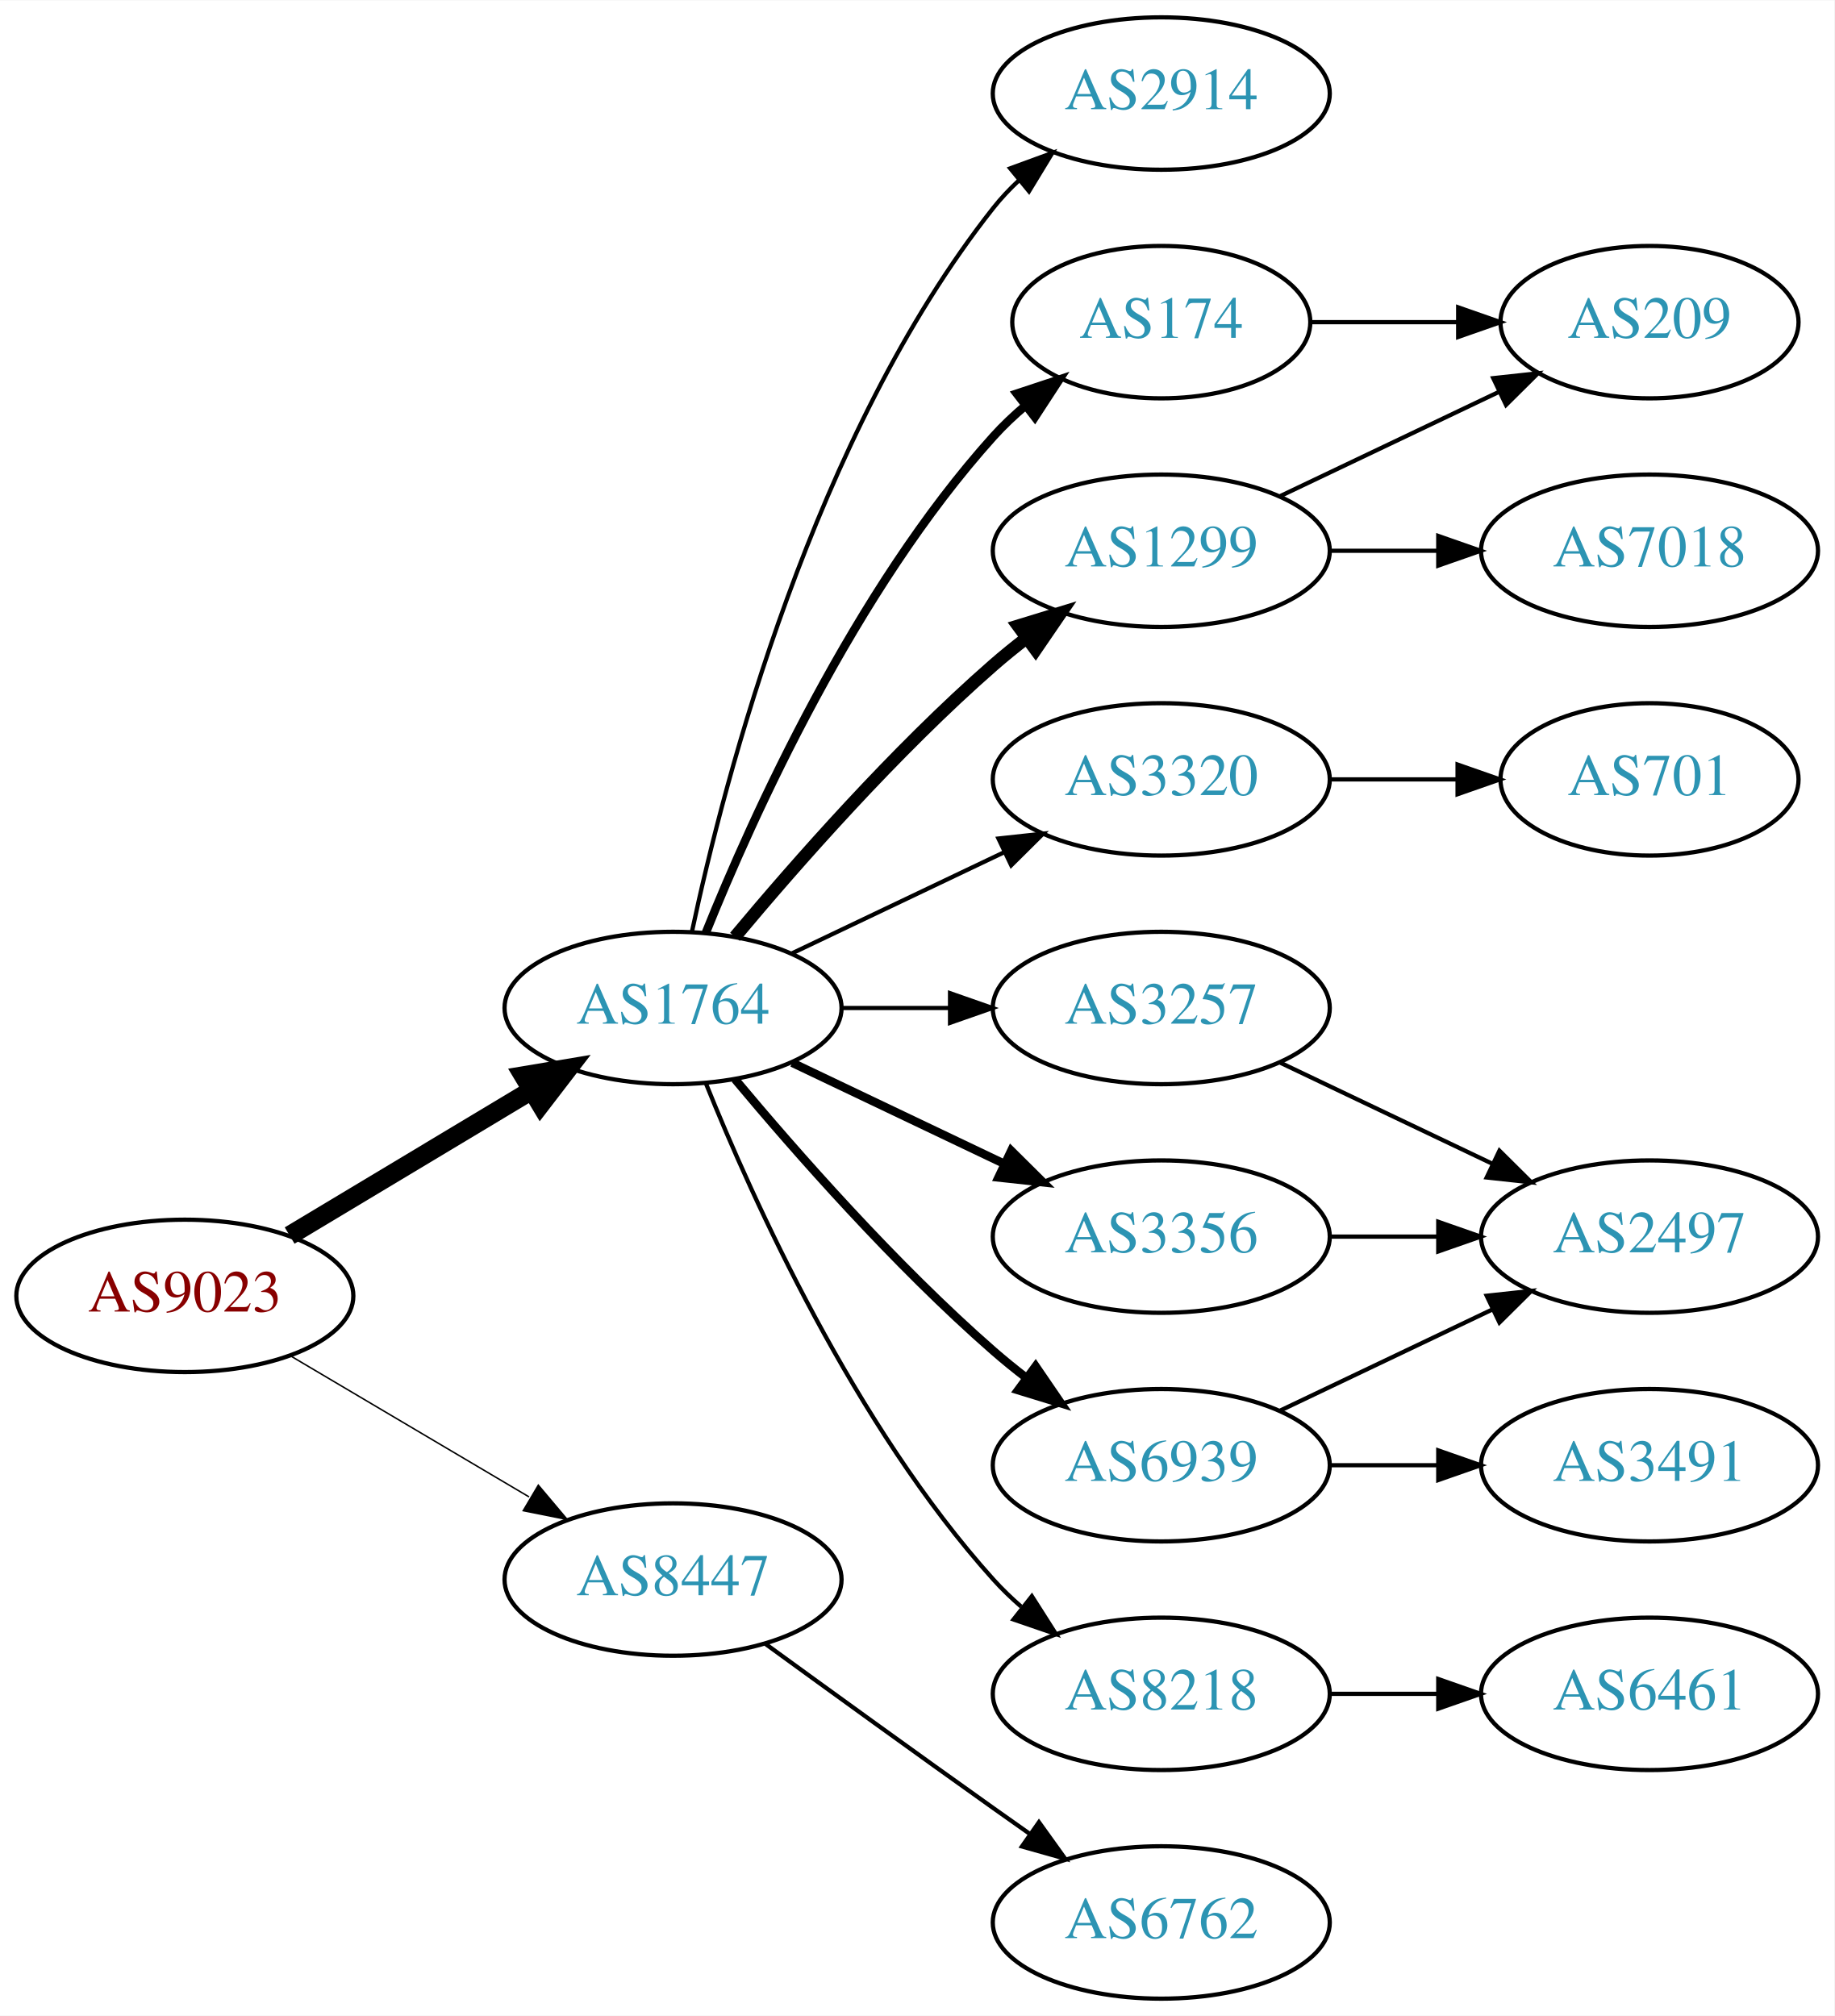
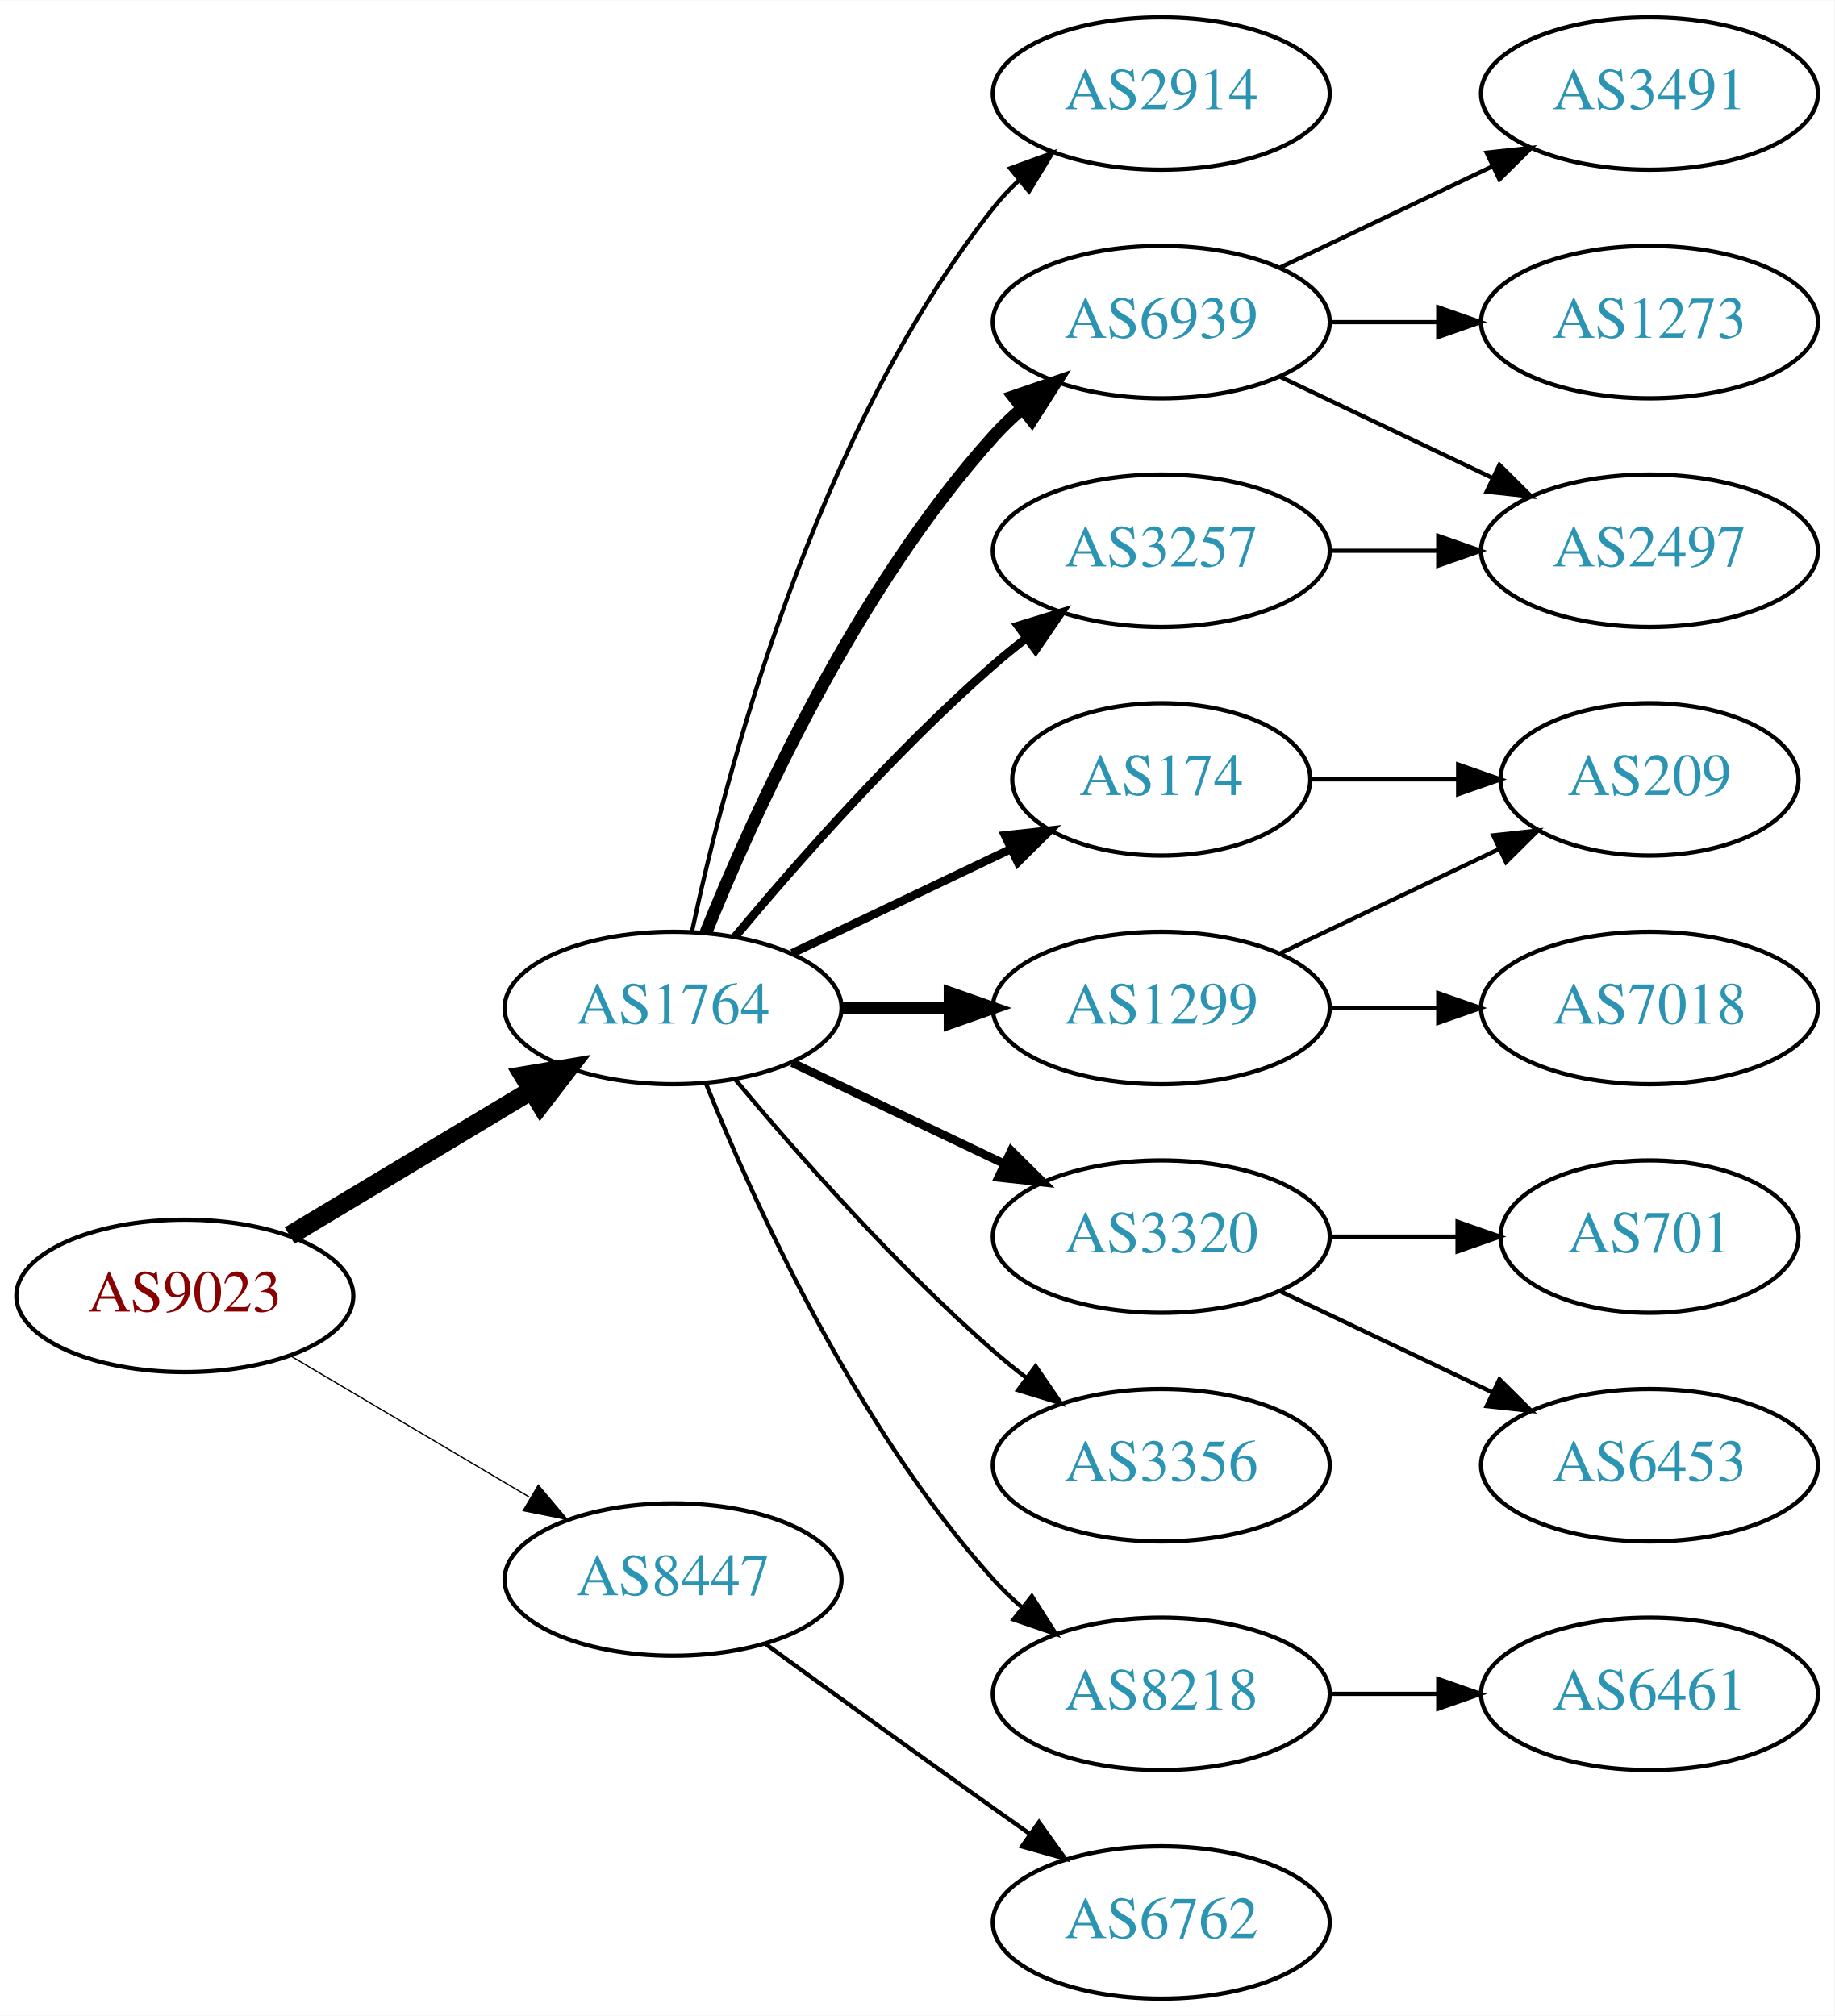
<svg xmlns="http://www.w3.org/2000/svg" xmlns:xlink="http://www.w3.org/1999/xlink" width="433pt" height="476pt" viewBox="0.00 0.00 433.17 476.00">
  <g id="graph0" class="graph" transform="scale(1 1) rotate(0) translate(4 472)">
    <polygon fill="white" stroke="none" points="-4,4 -4,-472 429.172,-472 429.172,4 -4,4" />
    <g id="node1" class="node">
      <g id="a_node1">
        <a xlink:href="/asn/9023" xlink:title="AS9023 ~ Oesterreichische Lotterien GmbH [AT]">
          <ellipse fill="#ffffff" stroke="black" cx="39.647" cy="-166" rx="39.794" ry="18" />
          <text text-anchor="middle" x="39.647" y="-162.3" font-family="Times,serif" font-size="14.00" fill="#880000">AS9023</text>
        </a>
      </g>
    </g>
    <g id="node2" class="node">
      <g id="a_node2">
        <a xlink:href="/asn/1764" xlink:title="AS1764 ~ NEXTLAYER-AS [AT]">
          <ellipse fill="#ffffff" stroke="black" cx="154.939" cy="-234" rx="39.794" ry="18" />
          <text text-anchor="middle" x="154.939" y="-230.3" font-family="Times,serif" font-size="14.00" fill="#2c94b3">AS1764</text>
        </a>
      </g>
    </g>
    <g id="edge1" class="edge">
      <path fill="none" stroke="black" stroke-width="4.5" d="M64.396,-180.255C81.013,-190.229 103.409,-203.671 121.646,-214.617" />
      <polygon fill="black" stroke="black" stroke-width="4.5" points="119.62,-217.993 130.221,-219.764 123.673,-211.241 119.62,-217.993" />
    </g>
    <g id="node3" class="node">
      <g id="a_node3">
        <a xlink:href="/asn/8447" xlink:title="AS8447 ~ A1 Telekom Austria AG [AT]">
          <ellipse fill="#ffffff" stroke="black" cx="154.939" cy="-99" rx="39.794" ry="18" />
          <text text-anchor="middle" x="154.939" y="-95.3" font-family="Times,serif" font-size="14.00" fill="#2c94b3">AS8447</text>
        </a>
      </g>
    </g>
    <g id="edge2" class="edge">
-       <path fill="none" stroke="black" stroke-width="0.346" d="M64.673,-151.791C81.045,-142.109 102.933,-129.165 120.936,-118.518" />
-       <polygon fill="black" stroke="black" stroke-width="0.346" points="123.122,-121.292 129.948,-113.188 119.558,-115.266 123.122,-121.292" />
+       <path fill="none" stroke="black" stroke-width="0.3" d="M64.673,-151.791C81.045,-142.109 102.933,-129.165 120.936,-118.518" />
+       <polygon fill="black" stroke="black" stroke-width="0.3" points="123.122,-121.292 129.948,-113.188 119.558,-115.266 123.122,-121.292" />
    </g>
    <g id="node4" class="node">
      <g id="a_node4">
+         <a xlink:href="/asn/174" xlink:title="AS174 ~ Cogent Communications [US]">
+           <ellipse fill="#ffffff" stroke="black" cx="270.232" cy="-288" rx="35.194" ry="18" />
+           <text text-anchor="middle" x="270.232" y="-284.3" font-family="Times,serif" font-size="14.00" fill="#2c94b3">AS174</text>
+         </a>
+       </g>
+     </g>
+     <g id="edge3" class="edge">
+       <path fill="none" stroke="black" stroke-width="2" d="M183.076,-246.934C198.508,-254.29 217.993,-263.577 234.528,-271.459" />
+       <polygon fill="black" stroke="black" stroke-width="2" points="233.337,-274.768 243.87,-275.911 236.349,-268.449 233.337,-274.768" />
+     </g>
+     <g id="node5" class="node">
+       <g id="a_node5">
+         <a xlink:href="/asn/6939" xlink:title="AS6939 ~ Hurricane Electric LLC [US]">
+           <ellipse fill="#ffffff" stroke="black" cx="270.232" cy="-396" rx="39.794" ry="18" />
+           <text text-anchor="middle" x="270.232" y="-392.3" font-family="Times,serif" font-size="14.00" fill="#2c94b3">AS6939</text>
+         </a>
+       </g>
+     </g>
+     <g id="edge4" class="edge">
+       <path fill="none" stroke="black" stroke-width="3" d="M162.687,-251.787C173.738,-279.243 197.791,-332.578 230.586,-369 232.588,-371.224 234.807,-373.363 237.14,-375.397" />
+       <polygon fill="black" stroke="black" stroke-width="3" points="235.338,-378.433 245.359,-381.873 239.67,-372.935 235.338,-378.433" />
+     </g>
+     <g id="node6" class="node">
+       <g id="a_node6">
+         <a xlink:href="/asn/1299" xlink:title="AS1299 ~ Telia Carrier [EU]">
+           <ellipse fill="#ffffff" stroke="black" cx="270.232" cy="-234" rx="39.794" ry="18" />
+           <text text-anchor="middle" x="270.232" y="-230.3" font-family="Times,serif" font-size="14.00" fill="#2c94b3">AS1299</text>
+         </a>
+       </g>
+     </g>
+     <g id="edge5" class="edge">
+       <path fill="none" stroke="black" stroke-width="3" d="M194.612,-234C202.815,-234 211.579,-234 220.111,-234" />
+       <polygon fill="black" stroke="black" stroke-width="3" points="220.35,-237.5 230.35,-234 220.35,-230.5 220.35,-237.5" />
+     </g>
+     <g id="node7" class="node">
+       <g id="a_node7">
+         <a xlink:href="/asn/3257" xlink:title="AS3257 ~ GTT [DE]">
+           <ellipse fill="#ffffff" stroke="black" cx="270.232" cy="-342" rx="39.794" ry="18" />
+           <text text-anchor="middle" x="270.232" y="-338.3" font-family="Times,serif" font-size="14.00" fill="#2c94b3">AS3257</text>
+         </a>
+       </g>
+     </g>
+     <g id="edge6" class="edge">
+       <path fill="none" stroke="black" stroke-width="2" d="M169.569,-250.817C183.852,-267.929 207.398,-294.745 230.586,-315 233.052,-317.154 235.69,-319.294 238.388,-321.372" />
+       <polygon fill="black" stroke="black" stroke-width="2" points="236.413,-324.264 246.542,-327.37 240.561,-318.625 236.413,-324.264" />
+     </g>
+     <g id="node8" class="node">
+       <g id="a_node8">
+         <a xlink:href="/asn/3320" xlink:title="AS3320 ~ DTAG [DE]">
+           <ellipse fill="#ffffff" stroke="black" cx="270.232" cy="-180" rx="39.794" ry="18" />
+           <text text-anchor="middle" x="270.232" y="-176.3" font-family="Times,serif" font-size="14.00" fill="#2c94b3">AS3320</text>
+         </a>
+       </g>
+     </g>
+     <g id="edge7" class="edge">
+       <path fill="none" stroke="black" stroke-width="2" d="M183.076,-221.066C198.07,-213.919 216.891,-204.948 233.114,-197.215" />
+       <polygon fill="black" stroke="black" stroke-width="2" points="234.796,-200.291 242.317,-192.829 231.784,-193.972 234.796,-200.291" />
+     </g>
+     <g id="node9" class="node">
+       <g id="a_node9">
+         <a xlink:href="/asn/3356" xlink:title="AS3356 ~ Level 3 Parent, LLC [US]">
+           <ellipse fill="#ffffff" stroke="black" cx="270.232" cy="-126" rx="39.794" ry="18" />
+           <text text-anchor="middle" x="270.232" y="-122.3" font-family="Times,serif" font-size="14.00" fill="#2c94b3">AS3356</text>
+         </a>
+       </g>
+     </g>
+     <g id="edge8" class="edge">
+       <path fill="none" stroke="black" d="M169.569,-217.183C183.852,-200.071 207.398,-173.255 230.586,-153 233.052,-150.846 235.69,-148.706 238.388,-146.628" />
+       <polygon fill="black" stroke="black" points="240.561,-149.375 246.542,-140.63 236.413,-143.736 240.561,-149.375" />
+     </g>
+     <g id="node10" class="node">
+       <g id="a_node10">
+         <a xlink:href="/asn/8218" xlink:title="AS8218 ~ legacy Neotelecoms [FR]">
+           <ellipse fill="#ffffff" stroke="black" cx="270.232" cy="-72" rx="39.794" ry="18" />
+           <text text-anchor="middle" x="270.232" y="-68.3" font-family="Times,serif" font-size="14.00" fill="#2c94b3">AS8218</text>
+         </a>
+       </g>
+     </g>
+     <g id="edge9" class="edge">
+       <path fill="none" stroke="black" d="M162.687,-216.213C173.738,-188.757 197.791,-135.422 230.586,-99 232.588,-96.776 234.807,-94.637 237.14,-92.603" />
+       <polygon fill="black" stroke="black" points="239.67,-95.065 245.359,-86.127 235.338,-89.567 239.67,-95.065" />
+     </g>
+     <g id="node11" class="node">
+       <g id="a_node11">
        <a xlink:href="/asn/2914" xlink:title="AS2914 ~ NTT America, Inc. [US]">
          <ellipse fill="#ffffff" stroke="black" cx="270.232" cy="-450" rx="39.794" ry="18" />
          <text text-anchor="middle" x="270.232" y="-446.3" font-family="Times,serif" font-size="14.00" fill="#2c94b3">AS2914</text>
        </a>
      </g>
    </g>
-     <g id="edge3" class="edge">
+     <g id="edge10" class="edge">
      <path fill="none" stroke="black" d="M159.43,-252.16C167.061,-288.03 188.052,-369.155 230.586,-423 232.393,-425.288 234.446,-427.462 236.641,-429.51" />
      <polygon fill="black" stroke="black" points="234.552,-432.323 244.501,-435.966 238.995,-426.914 234.552,-432.323" />
    </g>
-     <g id="node5" class="node">
-       <g id="a_node5">
-         <a xlink:href="/asn/174" xlink:title="AS174 ~ Cogent Communications [US]">
-           <ellipse fill="#ffffff" stroke="black" cx="270.232" cy="-396" rx="35.194" ry="18" />
-           <text text-anchor="middle" x="270.232" y="-392.3" font-family="Times,serif" font-size="14.00" fill="#2c94b3">AS174</text>
-         </a>
-       </g>
-     </g>
-     <g id="edge4" class="edge">
-       <path fill="none" stroke="black" stroke-width="2" d="M162.687,-251.787C173.738,-279.243 197.791,-332.578 230.586,-369 232.902,-371.572 235.506,-374.03 238.242,-376.343" />
-       <polygon fill="black" stroke="black" stroke-width="2" points="236.108,-379.117 246.165,-382.448 240.38,-373.572 236.108,-379.117" />
-     </g>
-     <g id="node6" class="node">
-       <g id="a_node6">
-         <a xlink:href="/asn/1299" xlink:title="AS1299 ~ Telia Carrier [EU]">
-           <ellipse fill="#ffffff" stroke="black" cx="270.232" cy="-342" rx="39.794" ry="18" />
-           <text text-anchor="middle" x="270.232" y="-338.3" font-family="Times,serif" font-size="14.00" fill="#2c94b3">AS1299</text>
-         </a>
-       </g>
-     </g>
-     <g id="edge5" class="edge">
-       <path fill="none" stroke="black" stroke-width="3" d="M169.569,-250.817C183.852,-267.929 207.398,-294.745 230.586,-315 233.052,-317.154 235.69,-319.294 238.388,-321.372" />
-       <polygon fill="black" stroke="black" stroke-width="3" points="236.413,-324.264 246.542,-327.37 240.561,-318.625 236.413,-324.264" />
-     </g>
-     <g id="node7" class="node">
-       <g id="a_node7">
-         <a xlink:href="/asn/3320" xlink:title="AS3320 ~ DTAG [DE]">
-           <ellipse fill="#ffffff" stroke="black" cx="270.232" cy="-288" rx="39.794" ry="18" />
-           <text text-anchor="middle" x="270.232" y="-284.3" font-family="Times,serif" font-size="14.00" fill="#2c94b3">AS3320</text>
-         </a>
-       </g>
-     </g>
-     <g id="edge6" class="edge">
-       <path fill="none" stroke="black" d="M183.076,-246.934C198.07,-254.081 216.891,-263.052 233.114,-270.785" />
-       <polygon fill="black" stroke="black" points="231.784,-274.028 242.317,-275.171 234.796,-267.709 231.784,-274.028" />
-     </g>
-     <g id="node8" class="node">
-       <g id="a_node8">
-         <a xlink:href="/asn/3257" xlink:title="AS3257 ~ GTT [DE]">
-           <ellipse fill="#ffffff" stroke="black" cx="270.232" cy="-234" rx="39.794" ry="18" />
-           <text text-anchor="middle" x="270.232" y="-230.3" font-family="Times,serif" font-size="14.00" fill="#2c94b3">AS3257</text>
-         </a>
-       </g>
-     </g>
-     <g id="edge7" class="edge">
-       <path fill="none" stroke="black" d="M194.612,-234C202.815,-234 211.579,-234 220.111,-234" />
-       <polygon fill="black" stroke="black" points="220.35,-237.5 230.35,-234 220.35,-230.5 220.35,-237.5" />
-     </g>
-     <g id="node9" class="node">
-       <g id="a_node9">
-         <a xlink:href="/asn/6939" xlink:title="AS6939 ~ Hurricane Electric LLC [US]">
-           <ellipse fill="#ffffff" stroke="black" cx="270.232" cy="-126" rx="39.794" ry="18" />
-           <text text-anchor="middle" x="270.232" y="-122.3" font-family="Times,serif" font-size="14.00" fill="#2c94b3">AS6939</text>
-         </a>
-       </g>
-     </g>
-     <g id="edge8" class="edge">
-       <path fill="none" stroke="black" stroke-width="2" d="M169.569,-217.183C183.852,-200.071 207.398,-173.255 230.586,-153 233.052,-150.846 235.69,-148.706 238.388,-146.628" />
-       <polygon fill="black" stroke="black" stroke-width="2" points="240.561,-149.375 246.542,-140.63 236.413,-143.736 240.561,-149.375" />
-     </g>
-     <g id="node10" class="node">
-       <g id="a_node10">
-         <a xlink:href="/asn/3356" xlink:title="AS3356 ~ Level 3 Parent, LLC [US]">
-           <ellipse fill="#ffffff" stroke="black" cx="270.232" cy="-180" rx="39.794" ry="18" />
-           <text text-anchor="middle" x="270.232" y="-176.3" font-family="Times,serif" font-size="14.00" fill="#2c94b3">AS3356</text>
-         </a>
-       </g>
-     </g>
-     <g id="edge9" class="edge">
-       <path fill="none" stroke="black" stroke-width="2" d="M183.076,-221.066C198.07,-213.919 216.891,-204.948 233.114,-197.215" />
-       <polygon fill="black" stroke="black" stroke-width="2" points="234.796,-200.291 242.317,-192.829 231.784,-193.972 234.796,-200.291" />
-     </g>
-     <g id="node11" class="node">
-       <g id="a_node11">
-         <a xlink:href="/asn/8218" xlink:title="AS8218 ~ legacy Neotelecoms [FR]">
-           <ellipse fill="#ffffff" stroke="black" cx="270.232" cy="-72" rx="39.794" ry="18" />
-           <text text-anchor="middle" x="270.232" y="-68.3" font-family="Times,serif" font-size="14.00" fill="#2c94b3">AS8218</text>
-         </a>
-       </g>
-     </g>
-     <g id="edge10" class="edge">
-       <path fill="none" stroke="black" d="M162.687,-216.213C173.738,-188.757 197.791,-135.422 230.586,-99 232.588,-96.776 234.807,-94.637 237.14,-92.603" />
-       <polygon fill="black" stroke="black" points="239.67,-95.065 245.359,-86.127 235.338,-89.567 239.67,-95.065" />
-     </g>
-     <g id="node18" class="node">
-       <g id="a_node18">
+     <g id="node20" class="node">
+       <g id="a_node20">
        <a xlink:href="/asn/6762" xlink:title="AS6762 ~ TELECOM ITALIA SPARKLE S.p.A. [IT]">
          <ellipse fill="#ffffff" stroke="black" cx="270.232" cy="-18" rx="39.794" ry="18" />
          <text text-anchor="middle" x="270.232" y="-14.3" font-family="Times,serif" font-size="14.00" fill="#2c94b3">AS6762</text>
        </a>
      </g>
    </g>
-     <g id="edge20" class="edge">
+     <g id="edge21" class="edge">
      <path fill="none" stroke="black" d="M176.788,-83.778C191.722,-72.909 212.335,-57.975 230.586,-45 233.406,-42.995 236.349,-40.915 239.297,-38.841" />
      <polygon fill="black" stroke="black" points="241.344,-41.681 247.522,-33.074 237.325,-35.95 241.344,-41.681" />
    </g>
    <g id="node12" class="node">
      <g id="a_node12">
        <a xlink:href="/asn/209" xlink:title="AS209 ~ CenturyLink Communications, LLC [US]">
-           <ellipse fill="#ffffff" stroke="black" cx="385.525" cy="-396" rx="35.194" ry="18" />
-           <text text-anchor="middle" x="385.525" y="-392.3" font-family="Times,serif" font-size="14.00" fill="#2c94b3">AS209</text>
+           <ellipse fill="#ffffff" stroke="black" cx="385.525" cy="-288" rx="35.194" ry="18" />
+           <text text-anchor="middle" x="385.525" y="-284.3" font-family="Times,serif" font-size="14.00" fill="#2c94b3">AS209</text>
        </a>
      </g>
    </g>
    <g id="edge11" class="edge">
-       <path fill="none" stroke="black" d="M305.531,-396C316.402,-396 328.579,-396 340.057,-396" />
-       <polygon fill="black" stroke="black" points="340.343,-399.5 350.343,-396 340.343,-392.5 340.343,-399.5" />
-     </g>
-     <g id="edge13" class="edge">
-       <path fill="none" stroke="black" d="M298.369,-354.934C313.801,-362.29 333.286,-371.577 349.821,-379.459" />
-       <polygon fill="black" stroke="black" points="348.63,-382.768 359.163,-383.911 351.642,-376.449 348.63,-382.768" />
+       <path fill="none" stroke="black" d="M305.531,-288C316.402,-288 328.579,-288 340.057,-288" />
+       <polygon fill="black" stroke="black" points="340.343,-291.5 350.343,-288 340.343,-284.5 340.343,-291.5" />
    </g>
    <g id="node13" class="node">
      <g id="a_node13">
+         <a xlink:href="/asn/3491" xlink:title="AS3491 ~ PCCW Global, Inc. [US]">
+           <ellipse fill="#ffffff" stroke="black" cx="385.525" cy="-450" rx="39.794" ry="18" />
+           <text text-anchor="middle" x="385.525" y="-446.3" font-family="Times,serif" font-size="14.00" fill="#2c94b3">AS3491</text>
+         </a>
+       </g>
+     </g>
+     <g id="edge12" class="edge">
+       <path fill="none" stroke="black" d="M298.369,-408.934C313.363,-416.081 332.184,-425.052 348.407,-432.785" />
+       <polygon fill="black" stroke="black" points="347.077,-436.028 357.61,-437.171 350.089,-429.709 347.077,-436.028" />
+     </g>
+     <g id="node14" class="node">
+       <g id="a_node14">
+         <a xlink:href="/asn/2497" xlink:title="AS2497 ~ Internet Initiative Japan Inc. [JP]">
+           <ellipse fill="#ffffff" stroke="black" cx="385.525" cy="-342" rx="39.794" ry="18" />
+           <text text-anchor="middle" x="385.525" y="-338.3" font-family="Times,serif" font-size="14.00" fill="#2c94b3">AS2497</text>
+         </a>
+       </g>
+     </g>
+     <g id="edge13" class="edge">
+       <path fill="none" stroke="black" d="M298.369,-383.066C313.363,-375.919 332.184,-366.948 348.407,-359.215" />
+       <polygon fill="black" stroke="black" points="350.089,-362.291 357.61,-354.829 347.077,-355.972 350.089,-362.291" />
+     </g>
+     <g id="node15" class="node">
+       <g id="a_node15">
+         <a xlink:href="/asn/1273" xlink:title="AS1273 ~ Vodafone Group PLC [EU]">
+           <ellipse fill="#ffffff" stroke="black" cx="385.525" cy="-396" rx="39.794" ry="18" />
+           <text text-anchor="middle" x="385.525" y="-392.3" font-family="Times,serif" font-size="14.00" fill="#2c94b3">AS1273</text>
+         </a>
+       </g>
+     </g>
+     <g id="edge14" class="edge">
+       <path fill="none" stroke="black" d="M309.905,-396C318.108,-396 326.872,-396 335.404,-396" />
+       <polygon fill="black" stroke="black" points="335.643,-399.5 345.643,-396 335.643,-392.5 335.643,-399.5" />
+     </g>
+     <g id="edge16" class="edge">
+       <path fill="none" stroke="black" d="M298.369,-246.934C313.801,-254.29 333.286,-263.577 349.821,-271.459" />
+       <polygon fill="black" stroke="black" points="348.63,-274.768 359.163,-275.911 351.642,-268.449 348.63,-274.768" />
+     </g>
+     <g id="node16" class="node">
+       <g id="a_node16">
        <a xlink:href="/asn/7018" xlink:title="AS7018 ~ AT&amp;T Services, Inc. [US]">
-           <ellipse fill="#ffffff" stroke="black" cx="385.525" cy="-342" rx="39.794" ry="18" />
-           <text text-anchor="middle" x="385.525" y="-338.3" font-family="Times,serif" font-size="14.00" fill="#2c94b3">AS7018</text>
-         </a>
-       </g>
-     </g>
-     <g id="edge12" class="edge">
+           <ellipse fill="#ffffff" stroke="black" cx="385.525" cy="-234" rx="39.794" ry="18" />
+           <text text-anchor="middle" x="385.525" y="-230.3" font-family="Times,serif" font-size="14.00" fill="#2c94b3">AS7018</text>
+         </a>
+       </g>
+     </g>
+     <g id="edge15" class="edge">
+       <path fill="none" stroke="black" d="M309.905,-234C318.108,-234 326.872,-234 335.404,-234" />
+       <polygon fill="black" stroke="black" points="335.643,-237.5 345.643,-234 335.643,-230.5 335.643,-237.5" />
+     </g>
+     <g id="edge17" class="edge">
      <path fill="none" stroke="black" d="M309.905,-342C318.108,-342 326.872,-342 335.404,-342" />
      <polygon fill="black" stroke="black" points="335.643,-345.5 345.643,-342 335.643,-338.5 335.643,-345.5" />
    </g>
-     <g id="node14" class="node">
-       <g id="a_node14">
-         <a xlink:href="/asn/701" xlink:title="AS701 ~ UUNET [US]">
-           <ellipse fill="#ffffff" stroke="black" cx="385.525" cy="-288" rx="35.194" ry="18" />
-           <text text-anchor="middle" x="385.525" y="-284.3" font-family="Times,serif" font-size="14.00" fill="#2c94b3">AS701</text>
-         </a>
-       </g>
-     </g>
-     <g id="edge14" class="edge">
-       <path fill="none" stroke="black" d="M309.905,-288C319.61,-288 330.101,-288 340.064,-288" />
-       <polygon fill="black" stroke="black" points="340.2,-291.5 350.2,-288 340.2,-284.5 340.2,-291.5" />
-     </g>
-     <g id="node15" class="node">
-       <g id="a_node15">
-         <a xlink:href="/asn/2497" xlink:title="AS2497 ~ Internet Initiative Japan Inc. [JP]">
-           <ellipse fill="#ffffff" stroke="black" cx="385.525" cy="-180" rx="39.794" ry="18" />
-           <text text-anchor="middle" x="385.525" y="-176.3" font-family="Times,serif" font-size="14.00" fill="#2c94b3">AS2497</text>
-         </a>
-       </g>
-     </g>
-     <g id="edge15" class="edge">
-       <path fill="none" stroke="black" d="M298.369,-221.066C313.363,-213.919 332.184,-204.948 348.407,-197.215" />
-       <polygon fill="black" stroke="black" points="350.089,-200.291 357.61,-192.829 347.077,-193.972 350.089,-200.291" />
-     </g>
-     <g id="edge16" class="edge">
-       <path fill="none" stroke="black" d="M298.369,-138.934C313.363,-146.081 332.184,-155.052 348.407,-162.785" />
-       <polygon fill="black" stroke="black" points="347.077,-166.028 357.61,-167.171 350.089,-159.709 347.077,-166.028" />
-     </g>
-     <g id="node16" class="node">
-       <g id="a_node16">
-         <a xlink:href="/asn/3491" xlink:title="AS3491 ~ PCCW Global, Inc. [US]">
-           <ellipse fill="#ffffff" stroke="black" cx="385.525" cy="-126" rx="39.794" ry="18" />
-           <text text-anchor="middle" x="385.525" y="-122.3" font-family="Times,serif" font-size="14.00" fill="#2c94b3">AS3491</text>
-         </a>
-       </g>
-     </g>
-     <g id="edge17" class="edge">
-       <path fill="none" stroke="black" d="M309.905,-126C318.108,-126 326.872,-126 335.404,-126" />
-       <polygon fill="black" stroke="black" points="335.643,-129.5 345.643,-126 335.643,-122.5 335.643,-129.5" />
-     </g>
-     <g id="edge19" class="edge">
-       <path fill="none" stroke="black" d="M309.905,-180C318.108,-180 326.872,-180 335.404,-180" />
-       <polygon fill="black" stroke="black" points="335.643,-183.5 345.643,-180 335.643,-176.5 335.643,-183.5" />
-     </g>
    <g id="node17" class="node">
      <g id="a_node17">
+         <a xlink:href="/asn/701" xlink:title="AS701 ~ UUNET [US]">
+           <ellipse fill="#ffffff" stroke="black" cx="385.525" cy="-180" rx="35.194" ry="18" />
+           <text text-anchor="middle" x="385.525" y="-176.3" font-family="Times,serif" font-size="14.00" fill="#2c94b3">AS701</text>
+         </a>
+       </g>
+     </g>
+     <g id="edge18" class="edge">
+       <path fill="none" stroke="black" d="M309.905,-180C319.61,-180 330.101,-180 340.064,-180" />
+       <polygon fill="black" stroke="black" points="340.2,-183.5 350.2,-180 340.2,-176.5 340.2,-183.5" />
+     </g>
+     <g id="node18" class="node">
+       <g id="a_node18">
+         <a xlink:href="/asn/6453" xlink:title="AS6453 ~ TATA COMMUNICATIONS (AMERICA) INC [US]">
+           <ellipse fill="#ffffff" stroke="black" cx="385.525" cy="-126" rx="39.794" ry="18" />
+           <text text-anchor="middle" x="385.525" y="-122.3" font-family="Times,serif" font-size="14.00" fill="#2c94b3">AS6453</text>
+         </a>
+       </g>
+     </g>
+     <g id="edge19" class="edge">
+       <path fill="none" stroke="black" d="M298.369,-167.066C313.363,-159.919 332.184,-150.948 348.407,-143.215" />
+       <polygon fill="black" stroke="black" points="350.089,-146.291 357.61,-138.829 347.077,-139.972 350.089,-146.291" />
+     </g>
+     <g id="node19" class="node">
+       <g id="a_node19">
        <a xlink:href="/asn/6461" xlink:title="AS6461 ~ Zayo Bandwidth [US]">
          <ellipse fill="#ffffff" stroke="black" cx="385.525" cy="-72" rx="39.794" ry="18" />
          <text text-anchor="middle" x="385.525" y="-68.3" font-family="Times,serif" font-size="14.00" fill="#2c94b3">AS6461</text>
        </a>
      </g>
    </g>
-     <g id="edge18" class="edge">
+     <g id="edge20" class="edge">
      <path fill="none" stroke="black" d="M309.905,-72C318.108,-72 326.872,-72 335.404,-72" />
      <polygon fill="black" stroke="black" points="335.643,-75.5 345.643,-72 335.643,-68.5 335.643,-75.5" />
    </g>
  </g>
</svg>
